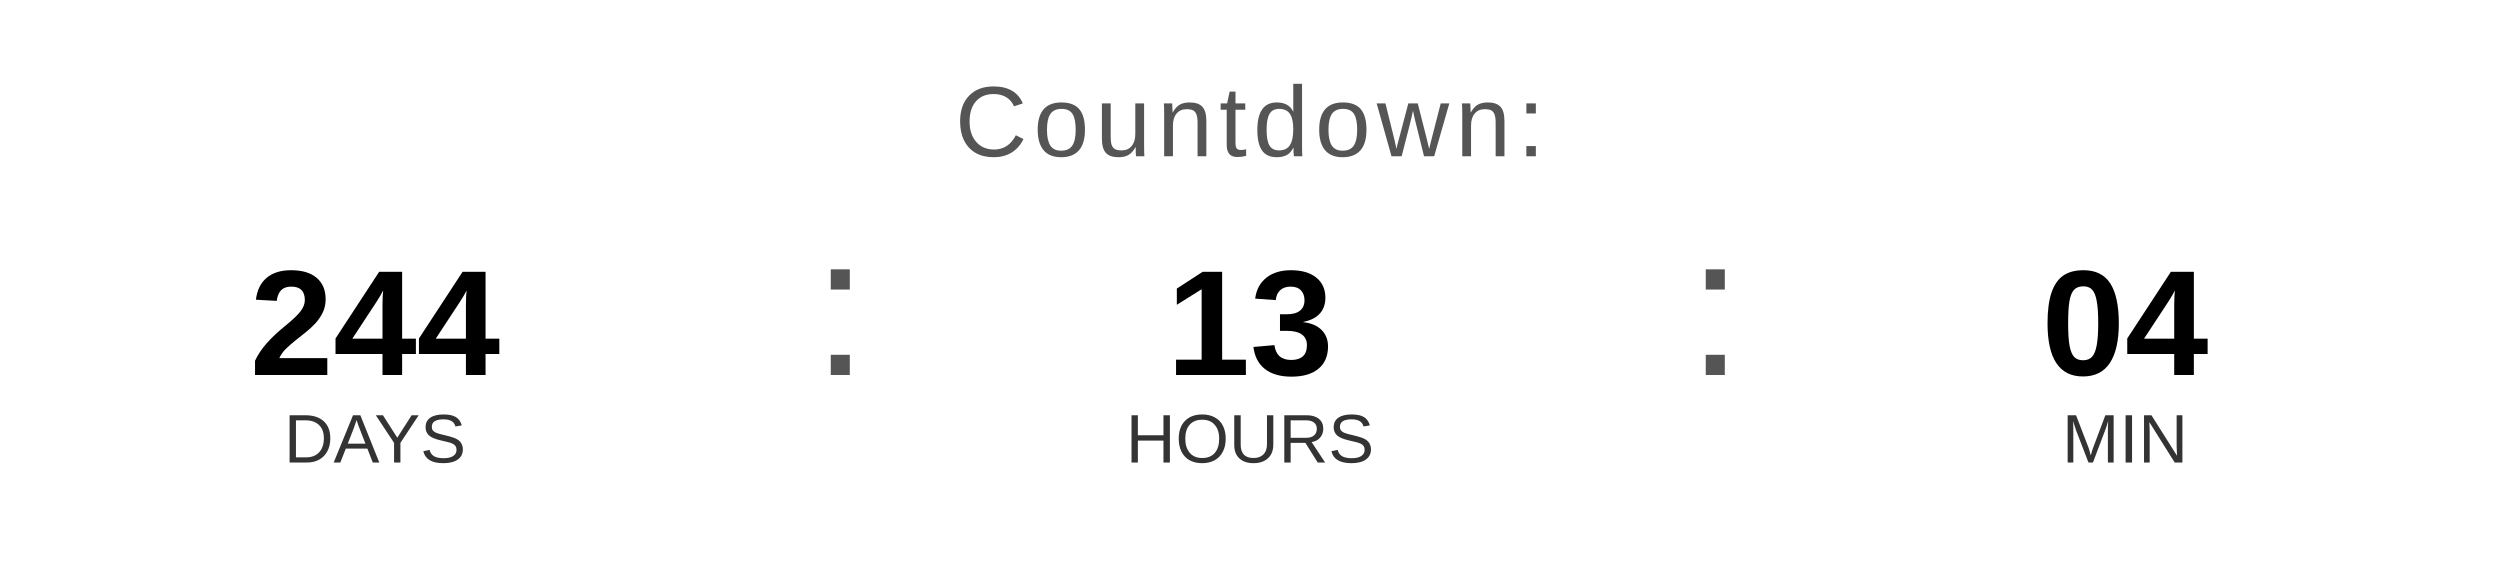
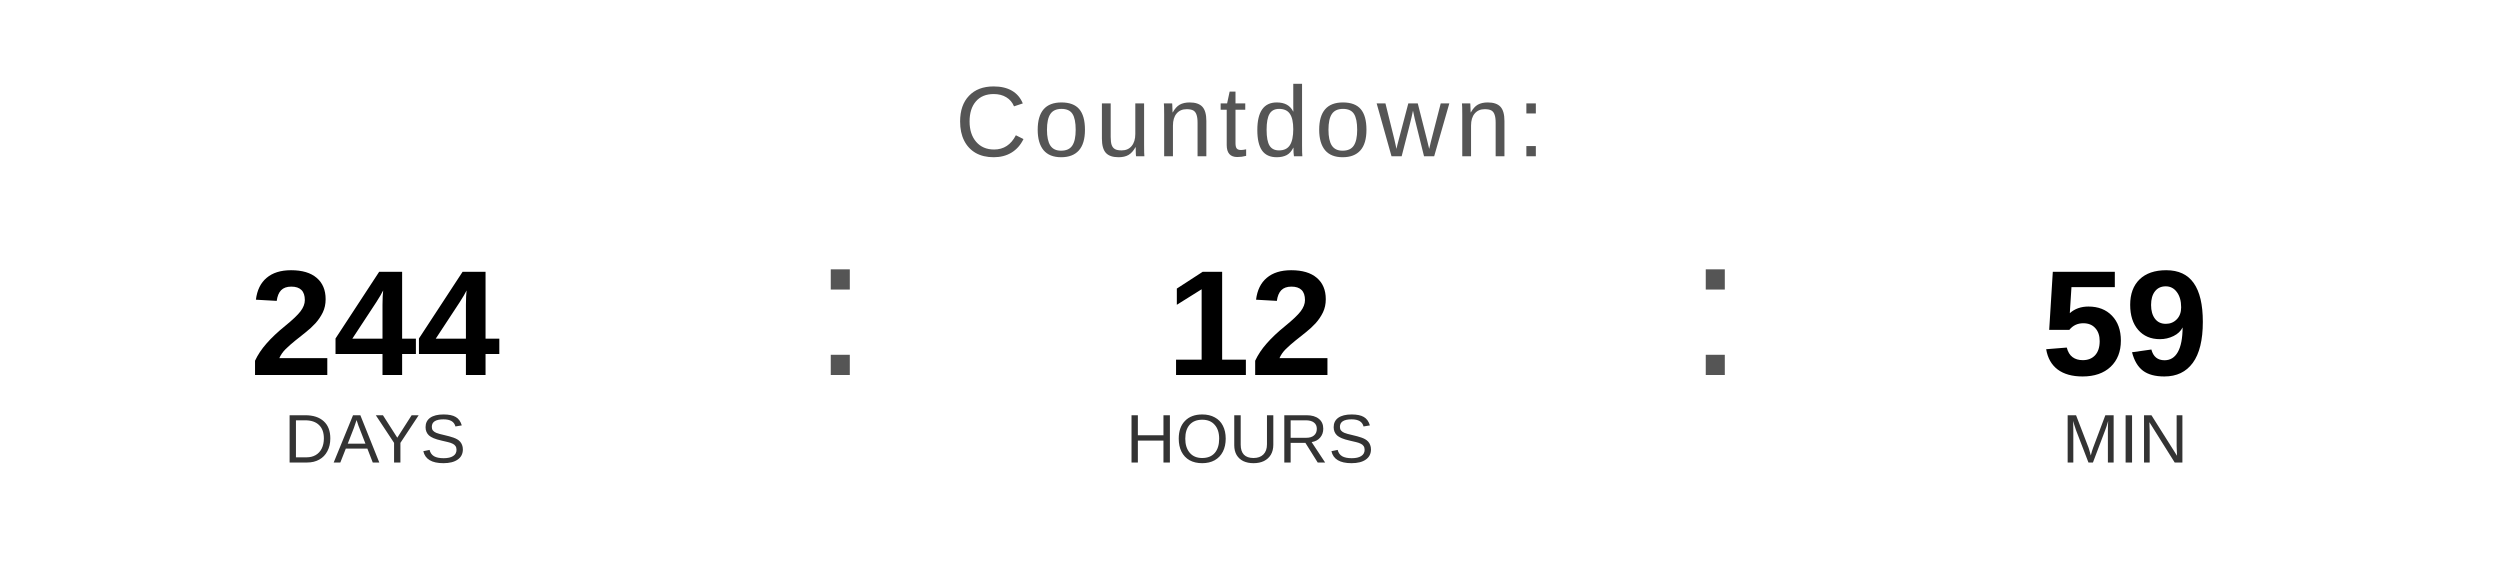
<svg xmlns="http://www.w3.org/2000/svg" width="400" height="90" viewBox="0 0 400 90">
  <text x="200" y="25" font-family="Arial, Helvetica, sans-serif" font-size="16" fill="#555555" text-anchor="middle" letter-spacing="1">
    Countdown:
  </text>
  <text x="60" y="60" font-family="Arial, Helvetica, sans-serif" font-size="24" font-weight="bold" fill="#000000" text-anchor="middle">244</text>
  <text x="60" y="74" font-family="Arial, Helvetica, sans-serif" font-size="11" fill="#333333" text-anchor="middle">DAYS</text>
  <text x="130" y="60" font-family="Arial, sans-serif" font-size="32" fill="#555555">:</text>
-   <text x="200" y="60" font-family="Arial, Helvetica, sans-serif" font-size="24" font-weight="bold" fill="#000000" text-anchor="middle">13</text>
+   <text x="200" y="60" font-family="Arial, Helvetica, sans-serif" font-size="24" font-weight="bold" fill="#000000" text-anchor="middle">12</text>
  <text x="200" y="74" font-family="Arial, Helvetica, sans-serif" font-size="11" fill="#333333" text-anchor="middle">HOURS</text>
  <text x="270" y="60" font-family="Arial, sans-serif" font-size="32" fill="#555555">:</text>
-   <text x="340" y="60" font-family="Arial, Helvetica, sans-serif" font-size="24" font-weight="bold" fill="#000000" text-anchor="middle">04</text>
+   <text x="340" y="60" font-family="Arial, Helvetica, sans-serif" font-size="24" font-weight="bold" fill="#000000" text-anchor="middle">59</text>
  <text x="340" y="74" font-family="Arial, Helvetica, sans-serif" font-size="11" fill="#333333" text-anchor="middle">MIN</text>
</svg>
